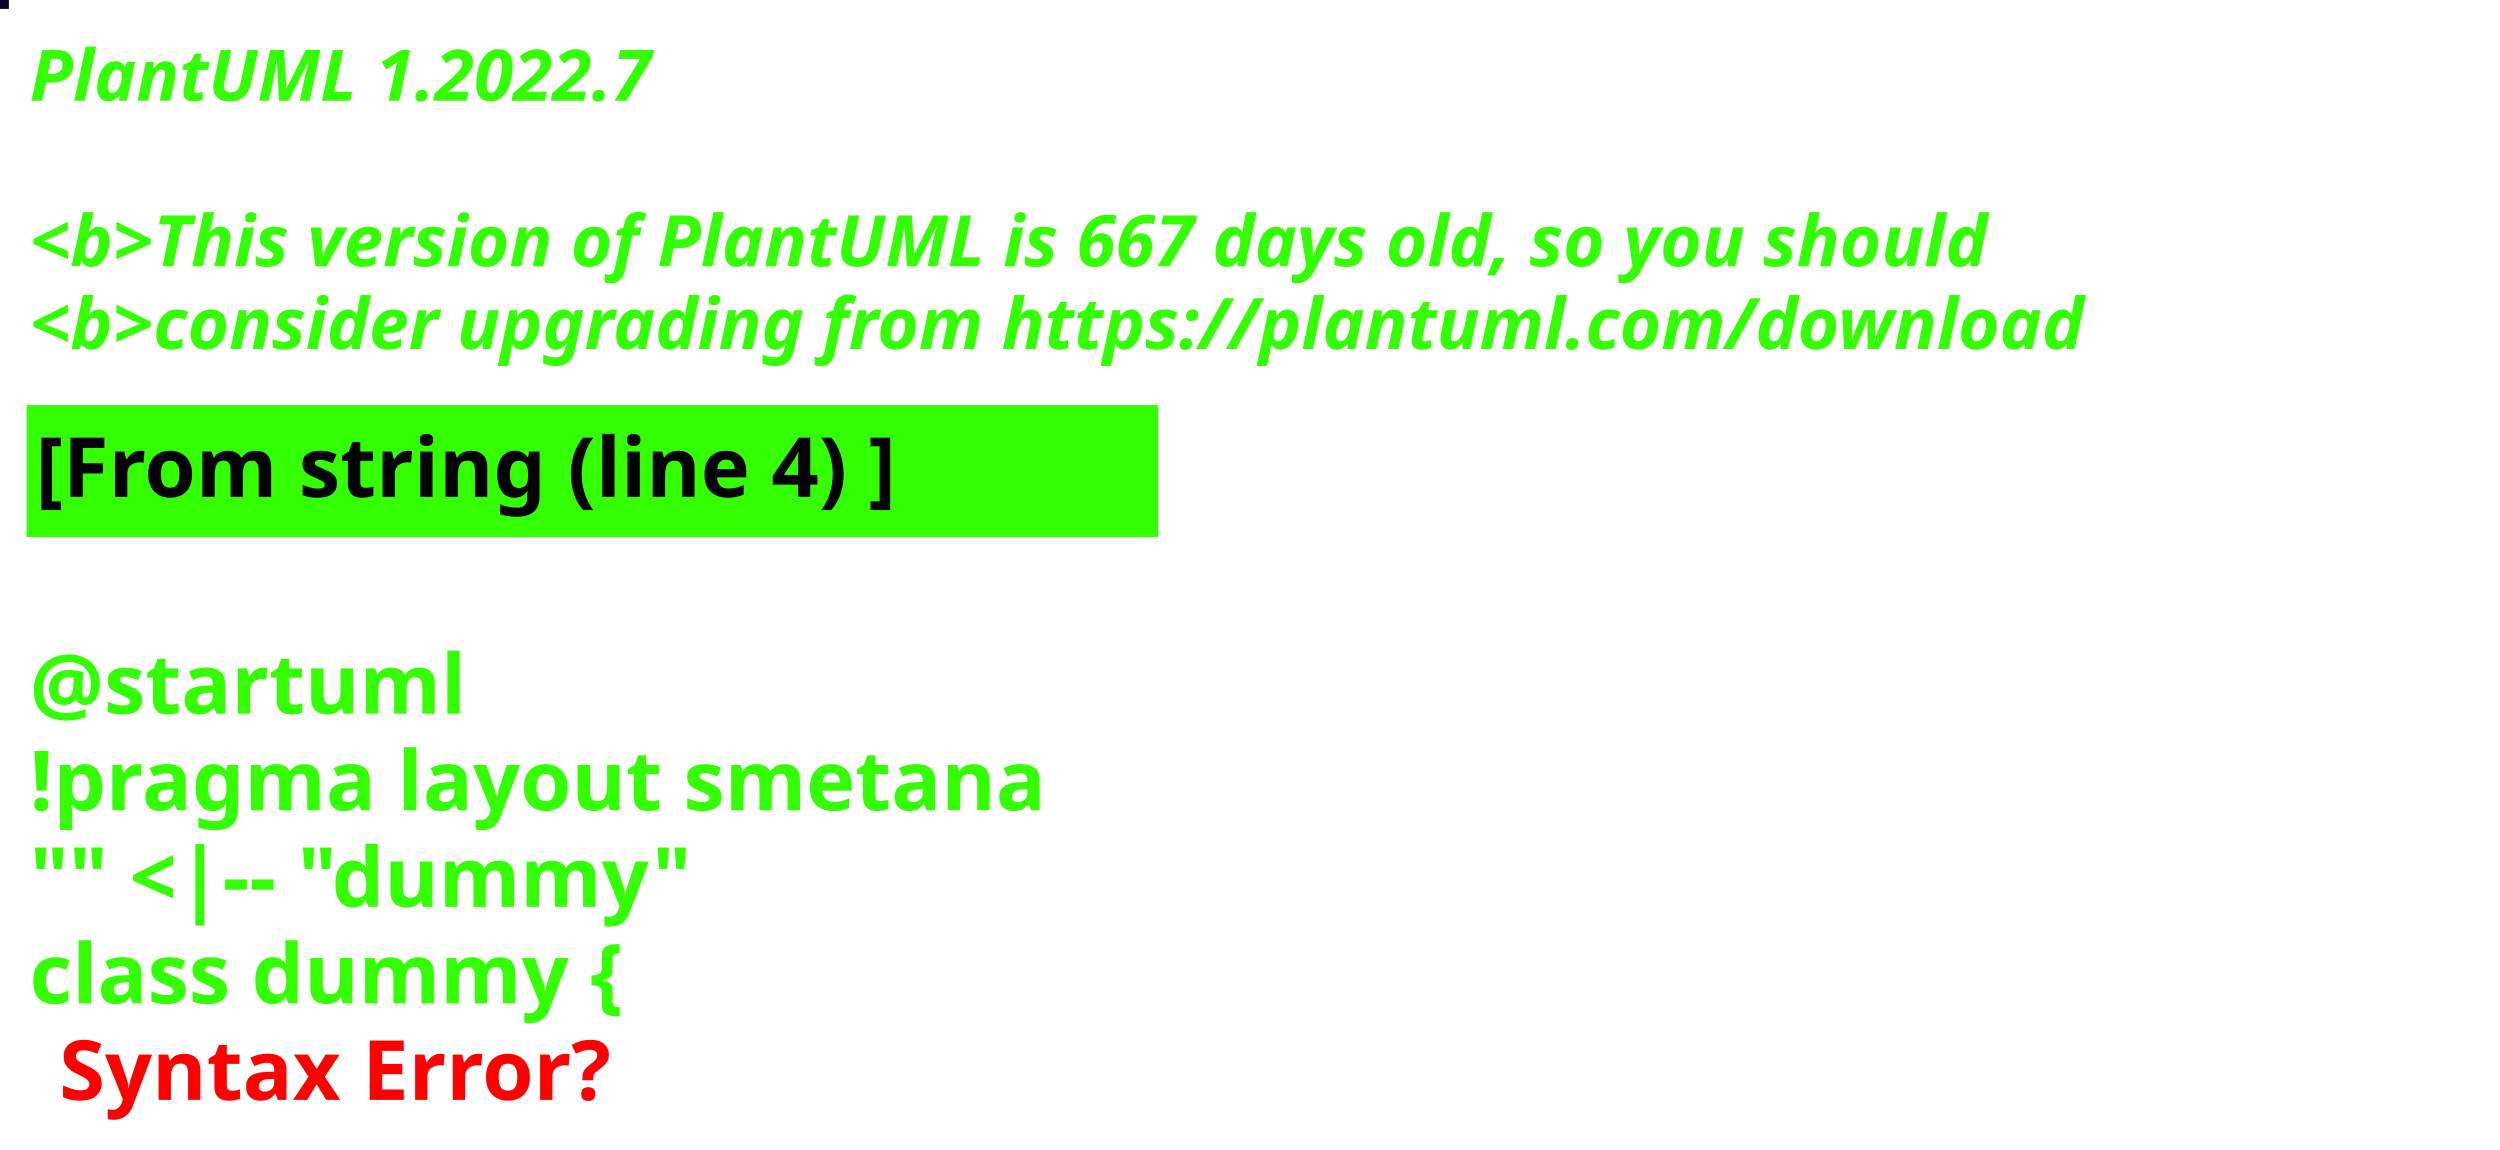
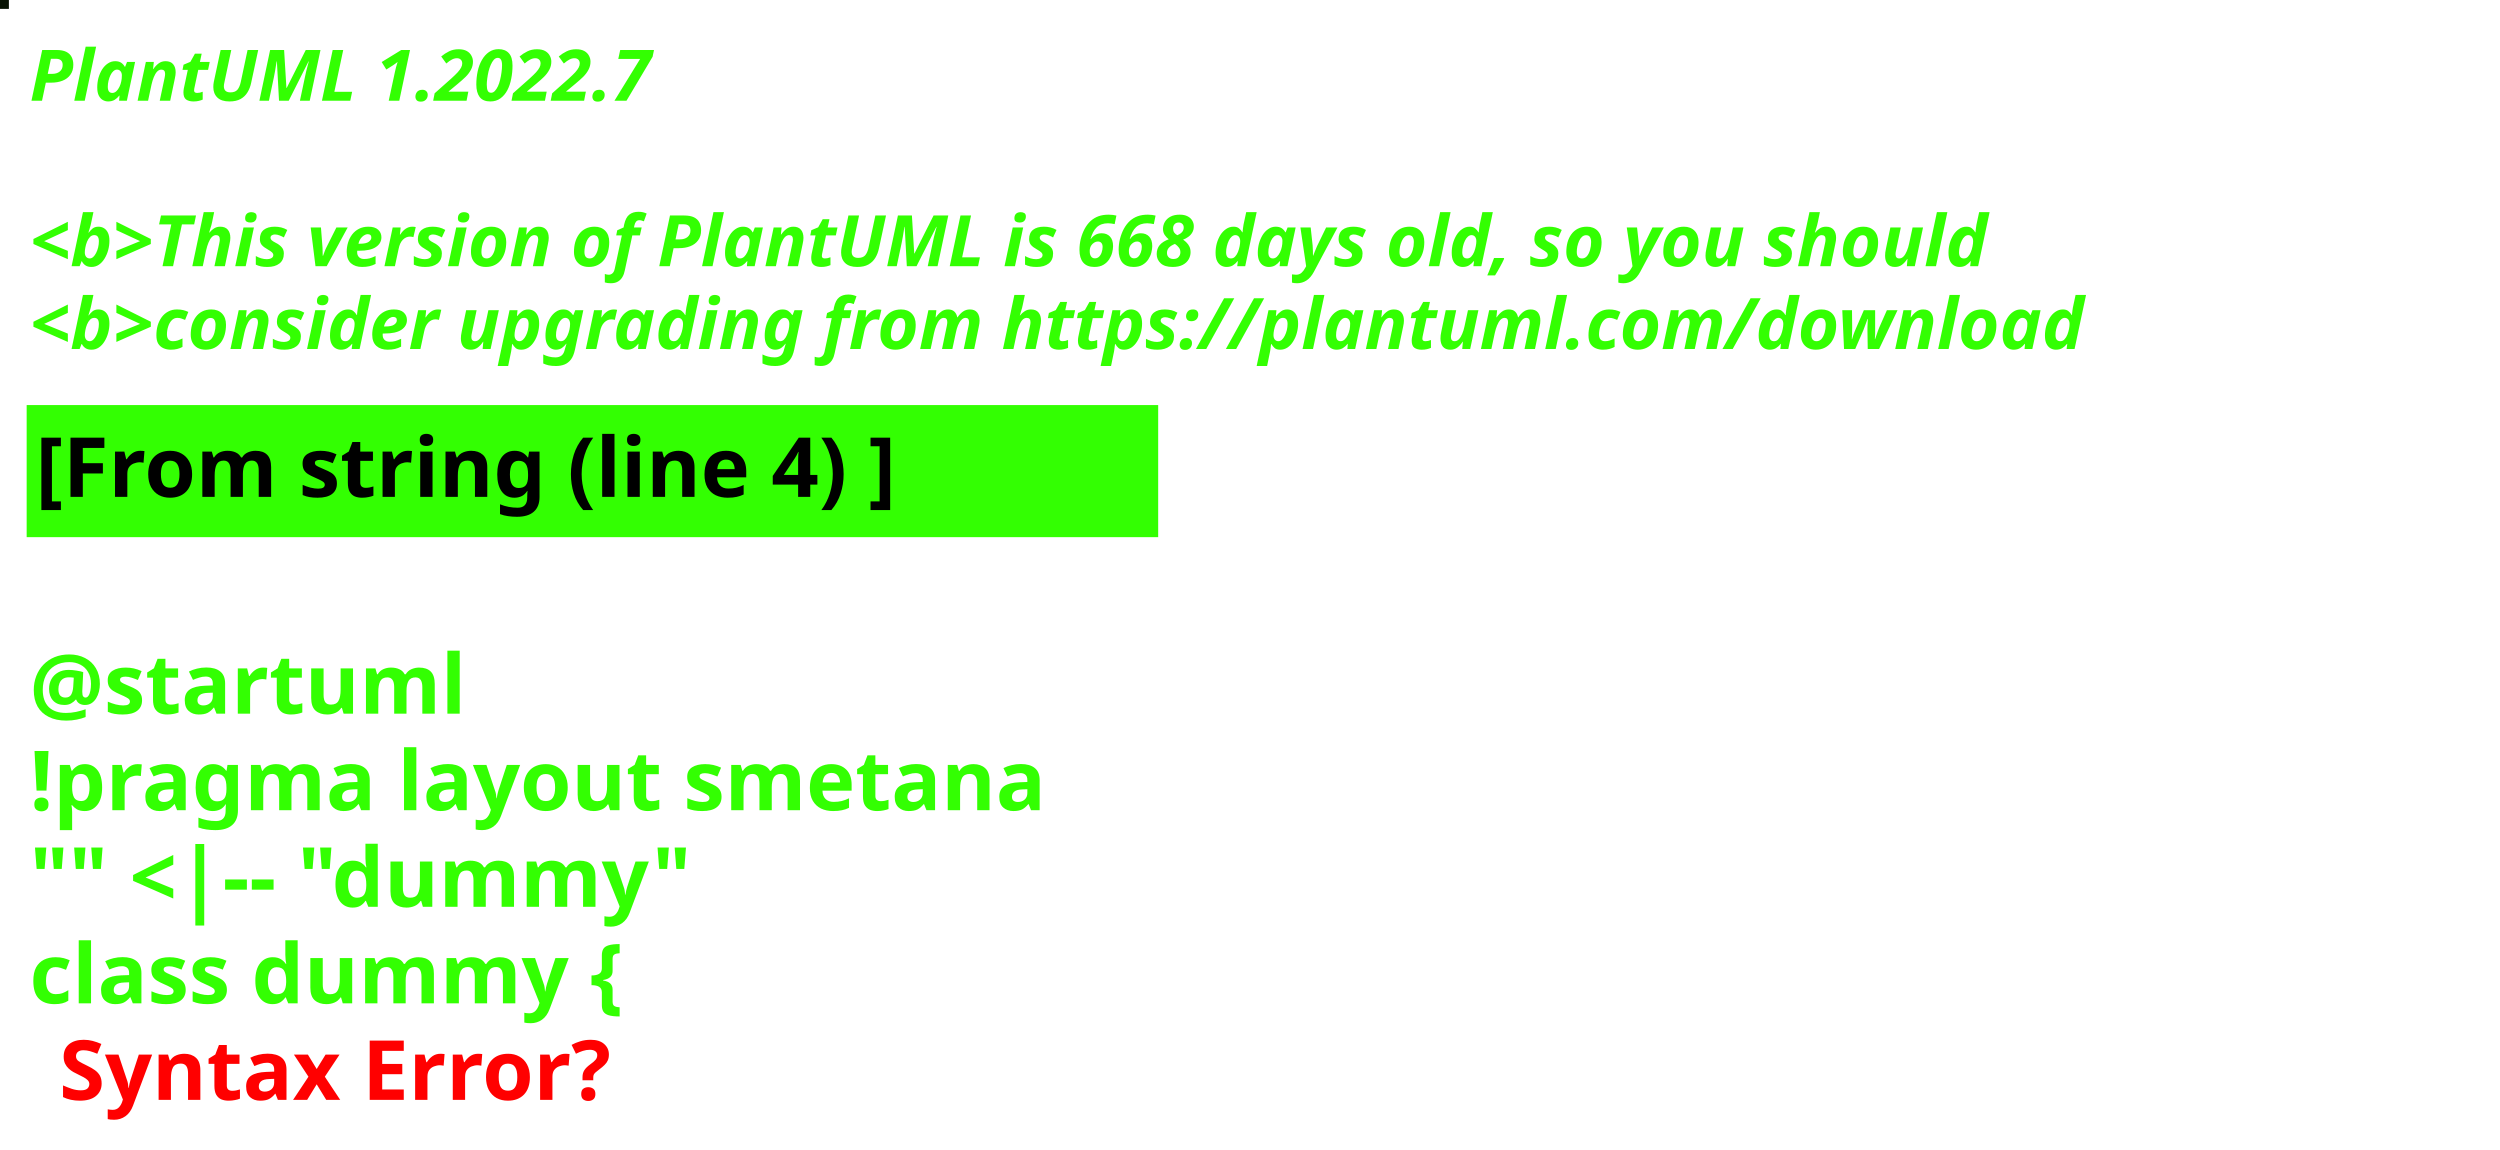
<svg xmlns="http://www.w3.org/2000/svg" contentStyleType="text/css" height="194px" preserveAspectRatio="none" style="width:422px;height:194px;background:#000000;" version="1.1" viewBox="0 0 422 194" width="422px" zoomAndPan="magnify">
  <defs />
  <g>
-     <rect fill="#060625" height="1" style="stroke:#060625;stroke-width:1.0;" width="1" x="0" y="0" />
+     <rect fill="#081404" height="1" style="stroke:#081404;stroke-width:1.0;" width="1" x="0" y="0" />
    <text fill="#33FF02" font-family="sans-serif" font-size="12" font-style="italic" font-weight="bold" lengthAdjust="spacing" textLength="127" x="5" y="17">PlantUML 1.2022.7</text>
    <text fill="#33FF02" font-family="sans-serif" font-size="12" font-style="italic" font-weight="bold" lengthAdjust="spacing" textLength="4" x="5" y="30.969"> </text>
-     <text fill="#33FF02" font-family="sans-serif" font-size="12" font-style="italic" font-weight="bold" lengthAdjust="spacing" textLength="399" x="5" y="44.938">&lt;b&gt;This version of PlantUML is 667 days old, so you should</text>
+     <text fill="#33FF02" font-family="sans-serif" font-size="12" font-style="italic" font-weight="bold" lengthAdjust="spacing" textLength="399" x="5" y="44.938">&lt;b&gt;This version of PlantUML is 668 days old, so you should</text>
    <text fill="#33FF02" font-family="sans-serif" font-size="12" font-style="italic" font-weight="bold" lengthAdjust="spacing" textLength="408" x="5" y="58.906">&lt;b&gt;consider upgrading from https://plantuml.com/download</text>
    <rect fill="#33FF02" height="21.297" style="stroke:#33FF02;stroke-width:1.0;" width="190" x="5" y="68.875" />
    <text fill="#000000" font-family="sans-serif" font-size="14" font-weight="bold" lengthAdjust="spacing" textLength="168" x="6" y="83.875">[From string (line 4) ]</text>
    <text fill="#33FF02" font-family="sans-serif" font-size="14" font-weight="bold" lengthAdjust="spacing" textLength="5" x="5" y="104.172"> </text>
    <text fill="#33FF02" font-family="sans-serif" font-size="14" font-weight="bold" lengthAdjust="spacing" textLength="79" x="5" y="120.469">@startuml</text>
    <text fill="#33FF02" font-family="sans-serif" font-size="14" font-weight="bold" lengthAdjust="spacing" textLength="190" x="5" y="136.766">!pragma layout smetana</text>
    <text fill="#33FF02" font-family="sans-serif" font-size="14" font-weight="bold" lengthAdjust="spacing" textLength="124" x="5" y="153.062">"" &lt;|-- "dummy"</text>
    <text fill="#33FF02" font-family="sans-serif" font-size="14" font-weight="bold" lengthAdjust="spacing" text-decoration="wavy underline" textLength="117" x="5" y="169.359">class dummy {</text>
    <text fill="#FF0000" font-family="sans-serif" font-size="14" font-weight="bold" lengthAdjust="spacing" textLength="106" x="10" y="185.656">Syntax Error?</text>
  </g>
</svg>
